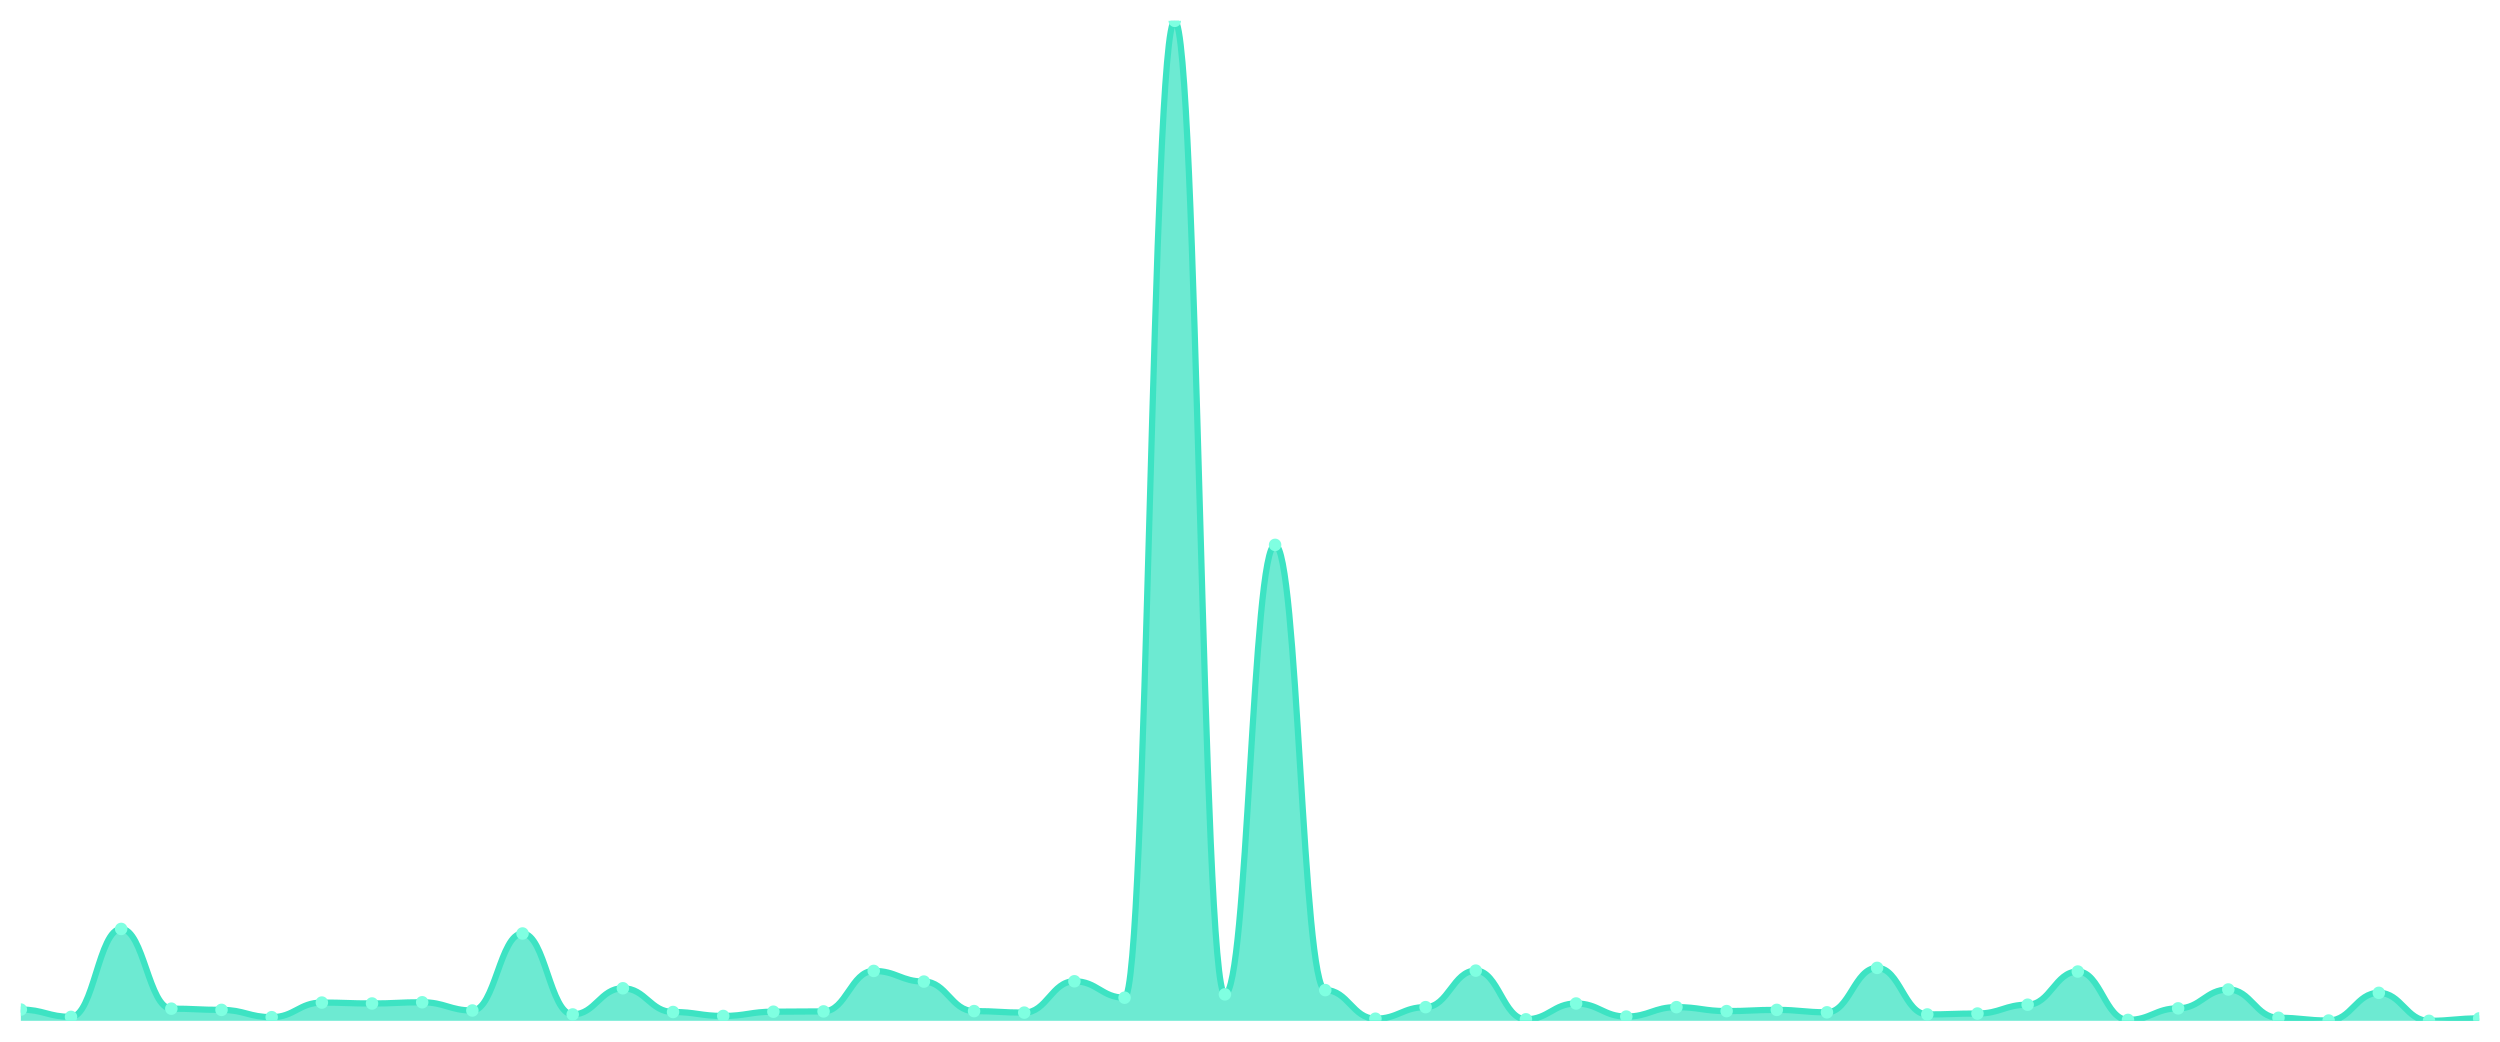
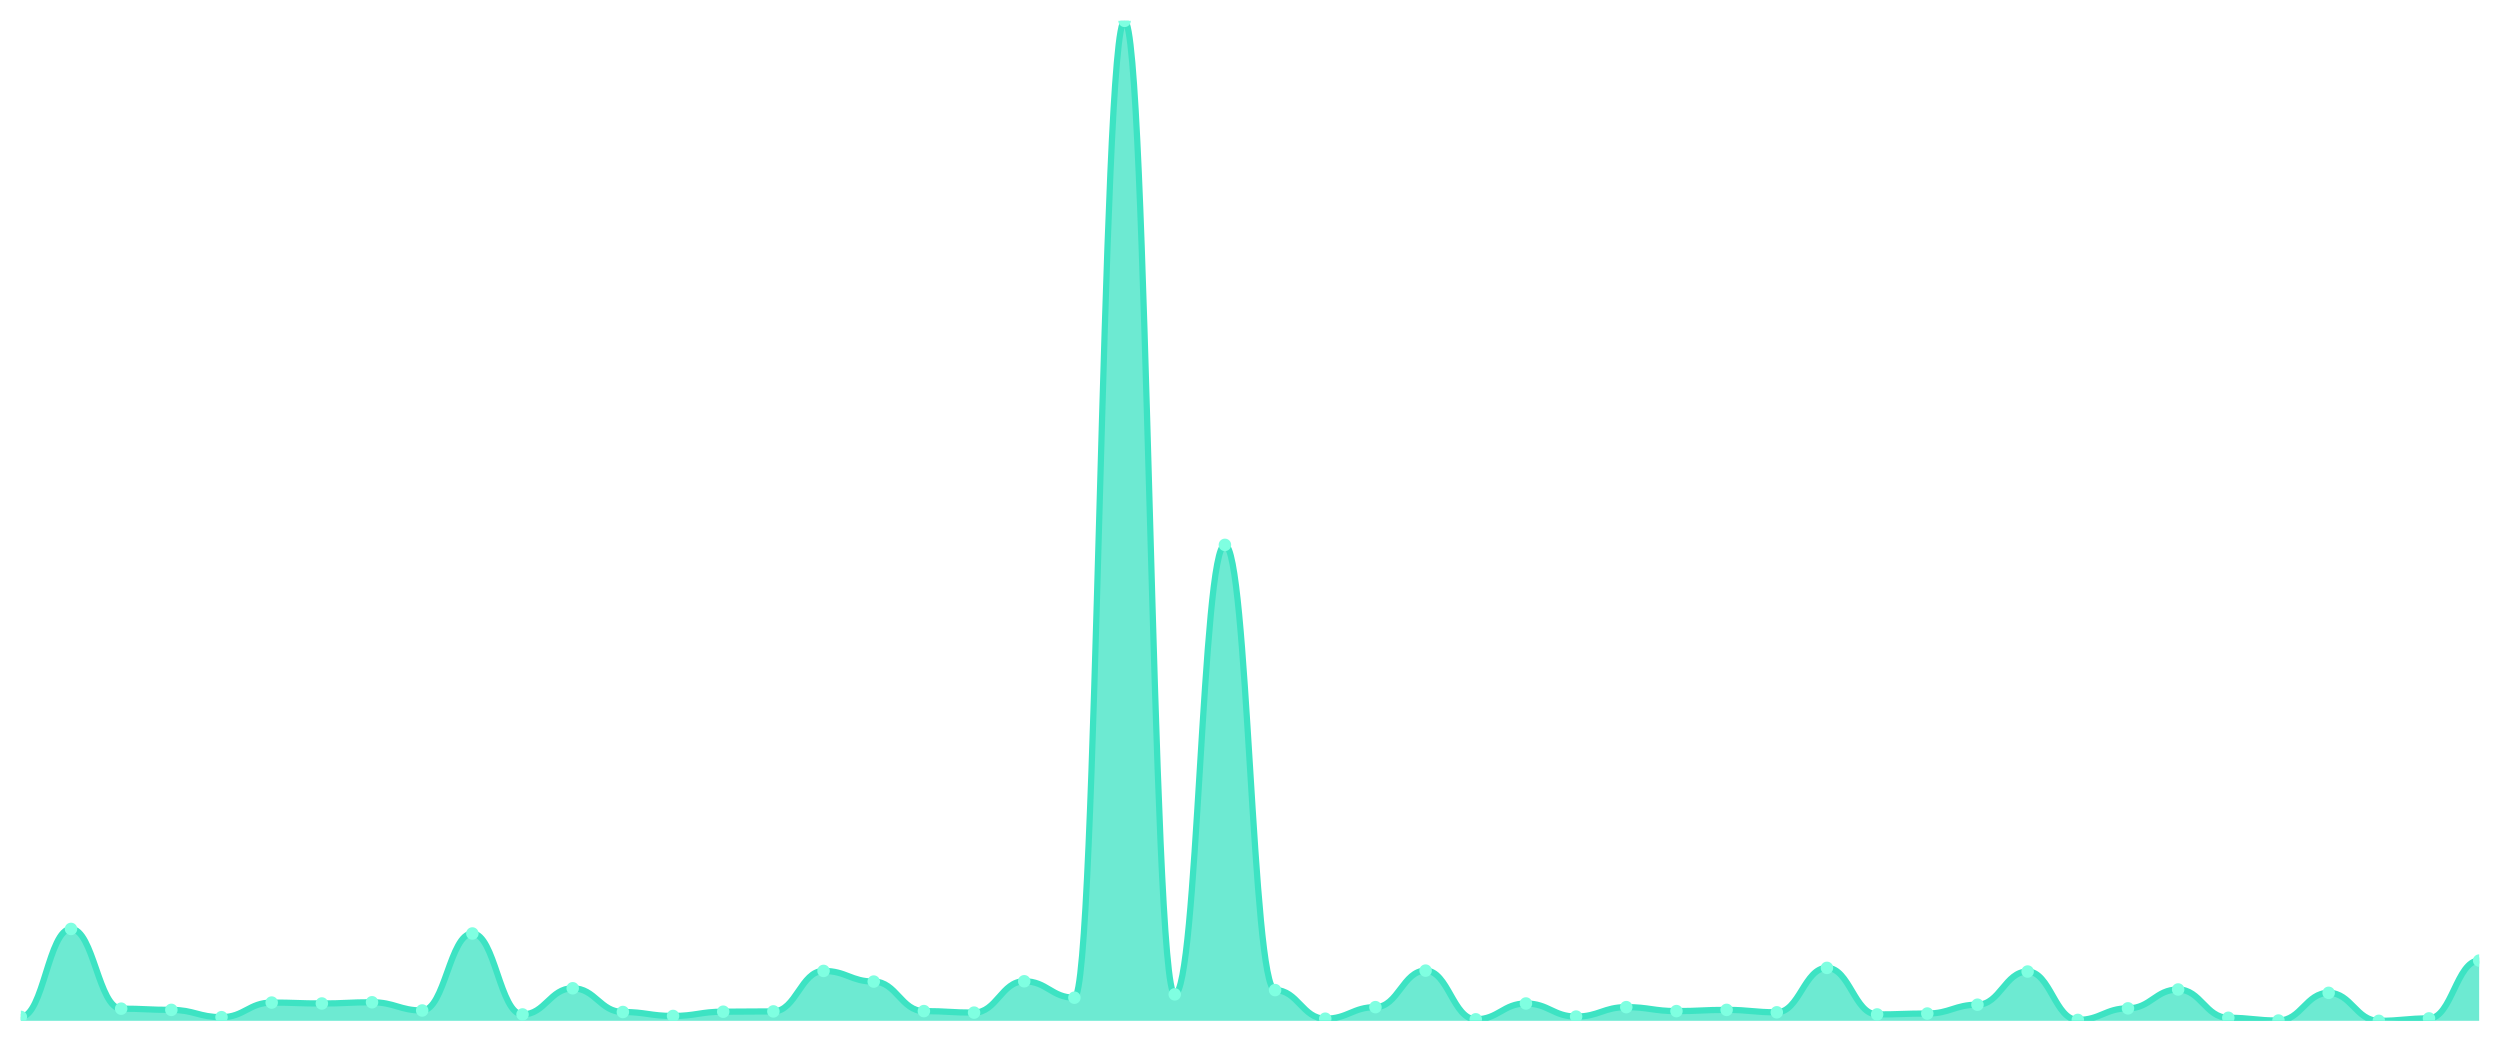
<svg xmlns="http://www.w3.org/2000/svg" viewBox="0 0 1200 500" width="1200" height="500">
  <defs>
    <clipPath id="c">
      <rect x="10" y="10" width="1180" height="480" />
    </clipPath>
  </defs>
  <rect width="1200" height="500" fill="none" />
  <g clip-path="url(#c)">
-     <path d="M 10,490 L 10,484.595 C 20.837,484.595 23.245,488.101 34.082,488.101 C 44.918,488.101 47.327,445.886 58.163,445.886 C 69,445.886 71.408,484.157 82.245,484.157 C 93.082,484.157 95.49,484.741 106.327,484.741 C 117.163,484.741 119.571,488.247 130.408,488.247 C 141.245,488.247 143.653,481.236 154.49,481.236 C 165.327,481.236 167.735,481.674 178.571,481.674 C 189.408,481.674 191.816,481.089 202.653,481.089 C 213.49,481.089 215.898,485.033 226.735,485.033 C 237.571,485.033 239.98,448.077 250.816,448.077 C 261.653,448.077 264.061,486.932 274.898,486.932 C 285.735,486.932 288.143,474.37 298.98,474.37 C 309.816,474.37 312.224,485.764 323.061,485.764 C 333.898,485.764 336.306,487.663 347.143,487.663 C 357.98,487.663 360.388,485.618 371.224,485.618 C 382.061,485.618 384.469,485.472 395.306,485.472 C 406.143,485.472 408.551,466.044 419.388,466.044 C 430.224,466.044 432.633,471.156 443.469,471.156 C 454.306,471.156 456.714,485.326 467.551,485.326 C 478.388,485.326 480.796,486.056 491.633,486.056 C 502.469,486.056 504.878,471.01 515.714,471.01 C 526.551,471.01 528.959,478.898 539.796,478.898 C 550.633,478.898 553.041,10 563.878,10 C 574.714,10 577.122,477.292 587.959,477.292 C 598.796,477.292 601.204,261.54 612.041,261.54 C 622.878,261.54 625.286,475.247 636.122,475.247 C 646.959,475.247 649.367,488.977 660.204,488.977 C 671.041,488.977 673.449,483.427 684.286,483.427 C 695.122,483.427 697.531,465.898 708.367,465.898 C 719.204,465.898 721.612,489.27 732.449,489.27 C 743.286,489.27 745.694,481.674 756.531,481.674 C 767.367,481.674 769.776,487.955 780.612,487.955 C 791.449,487.955 793.857,483.427 804.694,483.427 C 815.531,483.427 817.939,485.326 828.776,485.326 C 839.612,485.326 842.02,484.741 852.857,484.741 C 863.694,484.741 866.102,485.91 876.939,485.91 C 887.776,485.91 890.184,464.583 901.02,464.583 C 911.857,464.583 914.265,486.932 925.102,486.932 C 935.939,486.932 938.347,486.494 949.184,486.494 C 960.02,486.494 962.429,482.258 973.265,482.258 C 984.102,482.258 986.51,466.336 997.347,466.336 C 1008.184,466.336 1010.592,489.562 1021.429,489.562 C 1032.265,489.562 1034.673,484.011 1045.51,484.011 C 1056.347,484.011 1058.755,474.954 1069.592,474.954 C 1080.429,474.954 1082.837,488.539 1093.673,488.539 C 1104.51,488.539 1106.918,489.854 1117.755,489.854 C 1128.592,489.854 1131,476.561 1141.837,476.561 C 1152.673,476.561 1155.082,490 1165.918,490 C 1176.755,490 1179.163,488.831 1190,488.831 L 1190,490 Z" fill="rgba(61,227,195,0.75)" />
-     <path d="M 10,484.595 C 20.837,484.595 23.245,488.101 34.082,488.101 C 44.918,488.101 47.327,445.886 58.163,445.886 C 69,445.886 71.408,484.157 82.245,484.157 C 93.082,484.157 95.49,484.741 106.327,484.741 C 117.163,484.741 119.571,488.247 130.408,488.247 C 141.245,488.247 143.653,481.236 154.49,481.236 C 165.327,481.236 167.735,481.674 178.571,481.674 C 189.408,481.674 191.816,481.089 202.653,481.089 C 213.49,481.089 215.898,485.033 226.735,485.033 C 237.571,485.033 239.98,448.077 250.816,448.077 C 261.653,448.077 264.061,486.932 274.898,486.932 C 285.735,486.932 288.143,474.37 298.98,474.37 C 309.816,474.37 312.224,485.764 323.061,485.764 C 333.898,485.764 336.306,487.663 347.143,487.663 C 357.98,487.663 360.388,485.618 371.224,485.618 C 382.061,485.618 384.469,485.472 395.306,485.472 C 406.143,485.472 408.551,466.044 419.388,466.044 C 430.224,466.044 432.633,471.156 443.469,471.156 C 454.306,471.156 456.714,485.326 467.551,485.326 C 478.388,485.326 480.796,486.056 491.633,486.056 C 502.469,486.056 504.878,471.01 515.714,471.01 C 526.551,471.01 528.959,478.898 539.796,478.898 C 550.633,478.898 553.041,10 563.878,10 C 574.714,10 577.122,477.292 587.959,477.292 C 598.796,477.292 601.204,261.54 612.041,261.54 C 622.878,261.54 625.286,475.247 636.122,475.247 C 646.959,475.247 649.367,488.977 660.204,488.977 C 671.041,488.977 673.449,483.427 684.286,483.427 C 695.122,483.427 697.531,465.898 708.367,465.898 C 719.204,465.898 721.612,489.27 732.449,489.27 C 743.286,489.27 745.694,481.674 756.531,481.674 C 767.367,481.674 769.776,487.955 780.612,487.955 C 791.449,487.955 793.857,483.427 804.694,483.427 C 815.531,483.427 817.939,485.326 828.776,485.326 C 839.612,485.326 842.02,484.741 852.857,484.741 C 863.694,484.741 866.102,485.91 876.939,485.91 C 887.776,485.91 890.184,464.583 901.02,464.583 C 911.857,464.583 914.265,486.932 925.102,486.932 C 935.939,486.932 938.347,486.494 949.184,486.494 C 960.02,486.494 962.429,482.258 973.265,482.258 C 984.102,482.258 986.51,466.336 997.347,466.336 C 1008.184,466.336 1010.592,489.562 1021.429,489.562 C 1032.265,489.562 1034.673,484.011 1045.51,484.011 C 1056.347,484.011 1058.755,474.954 1069.592,474.954 C 1080.429,474.954 1082.837,488.539 1093.673,488.539 C 1104.51,488.539 1106.918,489.854 1117.755,489.854 C 1128.592,489.854 1131,476.561 1141.837,476.561 C 1152.673,476.561 1155.082,490 1165.918,490 C 1176.755,490 1179.163,488.831 1190,488.831" fill="none" stroke="#3de3c3" stroke-width="3" stroke-linecap="round" stroke-linejoin="round" />
-     <circle cx="10" cy="484.595" r="3" fill="#7fffe1" />
-     <circle cx="34.082" cy="488.101" r="3" fill="#7fffe1" />
-     <circle cx="58.163" cy="445.886" r="3" fill="#7fffe1" />
-     <circle cx="82.245" cy="484.157" r="3" fill="#7fffe1" />
-     <circle cx="106.327" cy="484.741" r="3" fill="#7fffe1" />
-     <circle cx="130.408" cy="488.247" r="3" fill="#7fffe1" />
-     <circle cx="154.49" cy="481.236" r="3" fill="#7fffe1" />
-     <circle cx="178.571" cy="481.674" r="3" fill="#7fffe1" />
-     <circle cx="202.653" cy="481.089" r="3" fill="#7fffe1" />
-     <circle cx="226.735" cy="485.033" r="3" fill="#7fffe1" />
-     <circle cx="250.816" cy="448.077" r="3" fill="#7fffe1" />
-     <circle cx="274.898" cy="486.932" r="3" fill="#7fffe1" />
-     <circle cx="298.98" cy="474.37" r="3" fill="#7fffe1" />
-     <circle cx="323.061" cy="485.764" r="3" fill="#7fffe1" />
-     <circle cx="347.143" cy="487.663" r="3" fill="#7fffe1" />
-     <circle cx="371.224" cy="485.618" r="3" fill="#7fffe1" />
-     <circle cx="395.306" cy="485.472" r="3" fill="#7fffe1" />
-     <circle cx="419.388" cy="466.044" r="3" fill="#7fffe1" />
-     <circle cx="443.469" cy="471.156" r="3" fill="#7fffe1" />
-     <circle cx="467.551" cy="485.326" r="3" fill="#7fffe1" />
-     <circle cx="491.633" cy="486.056" r="3" fill="#7fffe1" />
-     <circle cx="515.714" cy="471.01" r="3" fill="#7fffe1" />
-     <circle cx="539.796" cy="478.898" r="3" fill="#7fffe1" />
-     <circle cx="563.878" cy="10" r="3" fill="#7fffe1" />
-     <circle cx="587.959" cy="477.292" r="3" fill="#7fffe1" />
-     <circle cx="612.041" cy="261.54" r="3" fill="#7fffe1" />
-     <circle cx="636.122" cy="475.247" r="3" fill="#7fffe1" />
-     <circle cx="660.204" cy="488.977" r="3" fill="#7fffe1" />
-     <circle cx="684.286" cy="483.427" r="3" fill="#7fffe1" />
-     <circle cx="708.367" cy="465.898" r="3" fill="#7fffe1" />
-     <circle cx="732.449" cy="489.27" r="3" fill="#7fffe1" />
-     <circle cx="756.531" cy="481.674" r="3" fill="#7fffe1" />
-     <circle cx="780.612" cy="487.955" r="3" fill="#7fffe1" />
-     <circle cx="804.694" cy="483.427" r="3" fill="#7fffe1" />
-     <circle cx="828.776" cy="485.326" r="3" fill="#7fffe1" />
-     <circle cx="852.857" cy="484.741" r="3" fill="#7fffe1" />
-     <circle cx="876.939" cy="485.91" r="3" fill="#7fffe1" />
-     <circle cx="901.02" cy="464.583" r="3" fill="#7fffe1" />
-     <circle cx="925.102" cy="486.932" r="3" fill="#7fffe1" />
-     <circle cx="949.184" cy="486.494" r="3" fill="#7fffe1" />
-     <circle cx="973.265" cy="482.258" r="3" fill="#7fffe1" />
-     <circle cx="997.347" cy="466.336" r="3" fill="#7fffe1" />
-     <circle cx="1021.429" cy="489.562" r="3" fill="#7fffe1" />
-     <circle cx="1045.51" cy="484.011" r="3" fill="#7fffe1" />
-     <circle cx="1069.592" cy="474.954" r="3" fill="#7fffe1" />
-     <circle cx="1093.673" cy="488.539" r="3" fill="#7fffe1" />
-     <circle cx="1117.755" cy="489.854" r="3" fill="#7fffe1" />
-     <circle cx="1141.837" cy="476.561" r="3" fill="#7fffe1" />
-     <circle cx="1165.918" cy="490" r="3" fill="#7fffe1" />
-     <circle cx="1190" cy="488.831" r="3" fill="#7fffe1" />
+     <path d="M 10,490 L 10,488.101 C 20.837,488.101 23.245,445.886 34.082,445.886 C 44.918,445.886 47.327,484.157 58.163,484.157 C 69,484.157 71.408,484.741 82.245,484.741 C 93.082,484.741 95.49,488.247 106.327,488.247 C 117.163,488.247 119.571,481.236 130.408,481.236 C 141.245,481.236 143.653,481.674 154.49,481.674 C 165.327,481.674 167.735,481.089 178.571,481.089 C 189.408,481.089 191.816,485.033 202.653,485.033 C 213.49,485.033 215.898,448.077 226.735,448.077 C 237.571,448.077 239.98,486.932 250.816,486.932 C 261.653,486.932 264.061,474.37 274.898,474.37 C 285.735,474.37 288.143,485.764 298.98,485.764 C 309.816,485.764 312.224,487.663 323.061,487.663 C 333.898,487.663 336.306,485.618 347.143,485.618 C 357.98,485.618 360.388,485.472 371.224,485.472 C 382.061,485.472 384.469,466.044 395.306,466.044 C 406.143,466.044 408.551,471.156 419.388,471.156 C 430.224,471.156 432.633,485.326 443.469,485.326 C 454.306,485.326 456.714,486.056 467.551,486.056 C 478.388,486.056 480.796,471.01 491.633,471.01 C 502.469,471.01 504.878,478.898 515.714,478.898 C 526.551,478.898 528.959,10 539.796,10 C 550.633,10 553.041,477.292 563.878,477.292 C 574.714,477.292 577.122,261.54 587.959,261.54 C 598.796,261.54 601.204,475.247 612.041,475.247 C 622.878,475.247 625.286,488.977 636.122,488.977 C 646.959,488.977 649.367,483.427 660.204,483.427 C 671.041,483.427 673.449,465.898 684.286,465.898 C 695.122,465.898 697.531,489.27 708.367,489.27 C 719.204,489.27 721.612,481.674 732.449,481.674 C 743.286,481.674 745.694,487.955 756.531,487.955 C 767.367,487.955 769.776,483.427 780.612,483.427 C 791.449,483.427 793.857,485.326 804.694,485.326 C 815.531,485.326 817.939,484.741 828.776,484.741 C 839.612,484.741 842.02,485.91 852.857,485.91 C 863.694,485.91 866.102,464.583 876.939,464.583 C 887.776,464.583 890.184,486.932 901.02,486.932 C 911.857,486.932 914.265,486.494 925.102,486.494 C 935.939,486.494 938.347,482.258 949.184,482.258 C 960.02,482.258 962.429,466.336 973.265,466.336 C 984.102,466.336 986.51,489.562 997.347,489.562 C 1008.184,489.562 1010.592,484.011 1021.429,484.011 C 1032.265,484.011 1034.673,474.954 1045.51,474.954 C 1056.347,474.954 1058.755,488.539 1069.592,488.539 C 1080.429,488.539 1082.837,489.854 1093.673,489.854 C 1104.51,489.854 1106.918,476.561 1117.755,476.561 C 1128.592,476.561 1131,490 1141.837,490 C 1152.673,490 1155.082,488.831 1165.918,488.831 C 1176.755,488.831 1179.163,461.077 1190,461.077 L 1190,490 Z" fill="rgba(61,227,195,0.75)" />
+     <path d="M 10,488.101 C 20.837,488.101 23.245,445.886 34.082,445.886 C 44.918,445.886 47.327,484.157 58.163,484.157 C 69,484.157 71.408,484.741 82.245,484.741 C 93.082,484.741 95.49,488.247 106.327,488.247 C 117.163,488.247 119.571,481.236 130.408,481.236 C 141.245,481.236 143.653,481.674 154.49,481.674 C 165.327,481.674 167.735,481.089 178.571,481.089 C 189.408,481.089 191.816,485.033 202.653,485.033 C 213.49,485.033 215.898,448.077 226.735,448.077 C 237.571,448.077 239.98,486.932 250.816,486.932 C 261.653,486.932 264.061,474.37 274.898,474.37 C 285.735,474.37 288.143,485.764 298.98,485.764 C 309.816,485.764 312.224,487.663 323.061,487.663 C 333.898,487.663 336.306,485.618 347.143,485.618 C 357.98,485.618 360.388,485.472 371.224,485.472 C 382.061,485.472 384.469,466.044 395.306,466.044 C 406.143,466.044 408.551,471.156 419.388,471.156 C 430.224,471.156 432.633,485.326 443.469,485.326 C 454.306,485.326 456.714,486.056 467.551,486.056 C 478.388,486.056 480.796,471.01 491.633,471.01 C 502.469,471.01 504.878,478.898 515.714,478.898 C 526.551,478.898 528.959,10 539.796,10 C 550.633,10 553.041,477.292 563.878,477.292 C 574.714,477.292 577.122,261.54 587.959,261.54 C 598.796,261.54 601.204,475.247 612.041,475.247 C 622.878,475.247 625.286,488.977 636.122,488.977 C 646.959,488.977 649.367,483.427 660.204,483.427 C 671.041,483.427 673.449,465.898 684.286,465.898 C 695.122,465.898 697.531,489.27 708.367,489.27 C 719.204,489.27 721.612,481.674 732.449,481.674 C 743.286,481.674 745.694,487.955 756.531,487.955 C 767.367,487.955 769.776,483.427 780.612,483.427 C 791.449,483.427 793.857,485.326 804.694,485.326 C 815.531,485.326 817.939,484.741 828.776,484.741 C 839.612,484.741 842.02,485.91 852.857,485.91 C 863.694,485.91 866.102,464.583 876.939,464.583 C 887.776,464.583 890.184,486.932 901.02,486.932 C 911.857,486.932 914.265,486.494 925.102,486.494 C 935.939,486.494 938.347,482.258 949.184,482.258 C 960.02,482.258 962.429,466.336 973.265,466.336 C 984.102,466.336 986.51,489.562 997.347,489.562 C 1008.184,489.562 1010.592,484.011 1021.429,484.011 C 1032.265,484.011 1034.673,474.954 1045.51,474.954 C 1056.347,474.954 1058.755,488.539 1069.592,488.539 C 1080.429,488.539 1082.837,489.854 1093.673,489.854 C 1104.51,489.854 1106.918,476.561 1117.755,476.561 C 1128.592,476.561 1131,490 1141.837,490 C 1152.673,490 1155.082,488.831 1165.918,488.831 C 1176.755,488.831 1179.163,461.077 1190,461.077" fill="none" stroke="#3de3c3" stroke-width="3" stroke-linecap="round" stroke-linejoin="round" />
+     <circle cx="10" cy="488.101" r="3" fill="#7fffe1" />
+     <circle cx="34.082" cy="445.886" r="3" fill="#7fffe1" />
+     <circle cx="58.163" cy="484.157" r="3" fill="#7fffe1" />
+     <circle cx="82.245" cy="484.741" r="3" fill="#7fffe1" />
+     <circle cx="106.327" cy="488.247" r="3" fill="#7fffe1" />
+     <circle cx="130.408" cy="481.236" r="3" fill="#7fffe1" />
+     <circle cx="154.49" cy="481.674" r="3" fill="#7fffe1" />
+     <circle cx="178.571" cy="481.089" r="3" fill="#7fffe1" />
+     <circle cx="202.653" cy="485.033" r="3" fill="#7fffe1" />
+     <circle cx="226.735" cy="448.077" r="3" fill="#7fffe1" />
+     <circle cx="250.816" cy="486.932" r="3" fill="#7fffe1" />
+     <circle cx="274.898" cy="474.37" r="3" fill="#7fffe1" />
+     <circle cx="298.98" cy="485.764" r="3" fill="#7fffe1" />
+     <circle cx="323.061" cy="487.663" r="3" fill="#7fffe1" />
+     <circle cx="347.143" cy="485.618" r="3" fill="#7fffe1" />
+     <circle cx="371.224" cy="485.472" r="3" fill="#7fffe1" />
+     <circle cx="395.306" cy="466.044" r="3" fill="#7fffe1" />
+     <circle cx="419.388" cy="471.156" r="3" fill="#7fffe1" />
+     <circle cx="443.469" cy="485.326" r="3" fill="#7fffe1" />
+     <circle cx="467.551" cy="486.056" r="3" fill="#7fffe1" />
+     <circle cx="491.633" cy="471.01" r="3" fill="#7fffe1" />
+     <circle cx="515.714" cy="478.898" r="3" fill="#7fffe1" />
+     <circle cx="539.796" cy="10" r="3" fill="#7fffe1" />
+     <circle cx="563.878" cy="477.292" r="3" fill="#7fffe1" />
+     <circle cx="587.959" cy="261.54" r="3" fill="#7fffe1" />
+     <circle cx="612.041" cy="475.247" r="3" fill="#7fffe1" />
+     <circle cx="636.122" cy="488.977" r="3" fill="#7fffe1" />
+     <circle cx="660.204" cy="483.427" r="3" fill="#7fffe1" />
+     <circle cx="684.286" cy="465.898" r="3" fill="#7fffe1" />
+     <circle cx="708.367" cy="489.27" r="3" fill="#7fffe1" />
+     <circle cx="732.449" cy="481.674" r="3" fill="#7fffe1" />
+     <circle cx="756.531" cy="487.955" r="3" fill="#7fffe1" />
+     <circle cx="780.612" cy="483.427" r="3" fill="#7fffe1" />
+     <circle cx="804.694" cy="485.326" r="3" fill="#7fffe1" />
+     <circle cx="828.776" cy="484.741" r="3" fill="#7fffe1" />
+     <circle cx="852.857" cy="485.91" r="3" fill="#7fffe1" />
+     <circle cx="876.939" cy="464.583" r="3" fill="#7fffe1" />
+     <circle cx="901.02" cy="486.932" r="3" fill="#7fffe1" />
+     <circle cx="925.102" cy="486.494" r="3" fill="#7fffe1" />
+     <circle cx="949.184" cy="482.258" r="3" fill="#7fffe1" />
+     <circle cx="973.265" cy="466.336" r="3" fill="#7fffe1" />
+     <circle cx="997.347" cy="489.562" r="3" fill="#7fffe1" />
+     <circle cx="1021.429" cy="484.011" r="3" fill="#7fffe1" />
+     <circle cx="1045.51" cy="474.954" r="3" fill="#7fffe1" />
+     <circle cx="1069.592" cy="488.539" r="3" fill="#7fffe1" />
+     <circle cx="1093.673" cy="489.854" r="3" fill="#7fffe1" />
+     <circle cx="1117.755" cy="476.561" r="3" fill="#7fffe1" />
+     <circle cx="1141.837" cy="490" r="3" fill="#7fffe1" />
+     <circle cx="1165.918" cy="488.831" r="3" fill="#7fffe1" />
+     <circle cx="1190" cy="461.077" r="3" fill="#7fffe1" />
  </g>
</svg>
